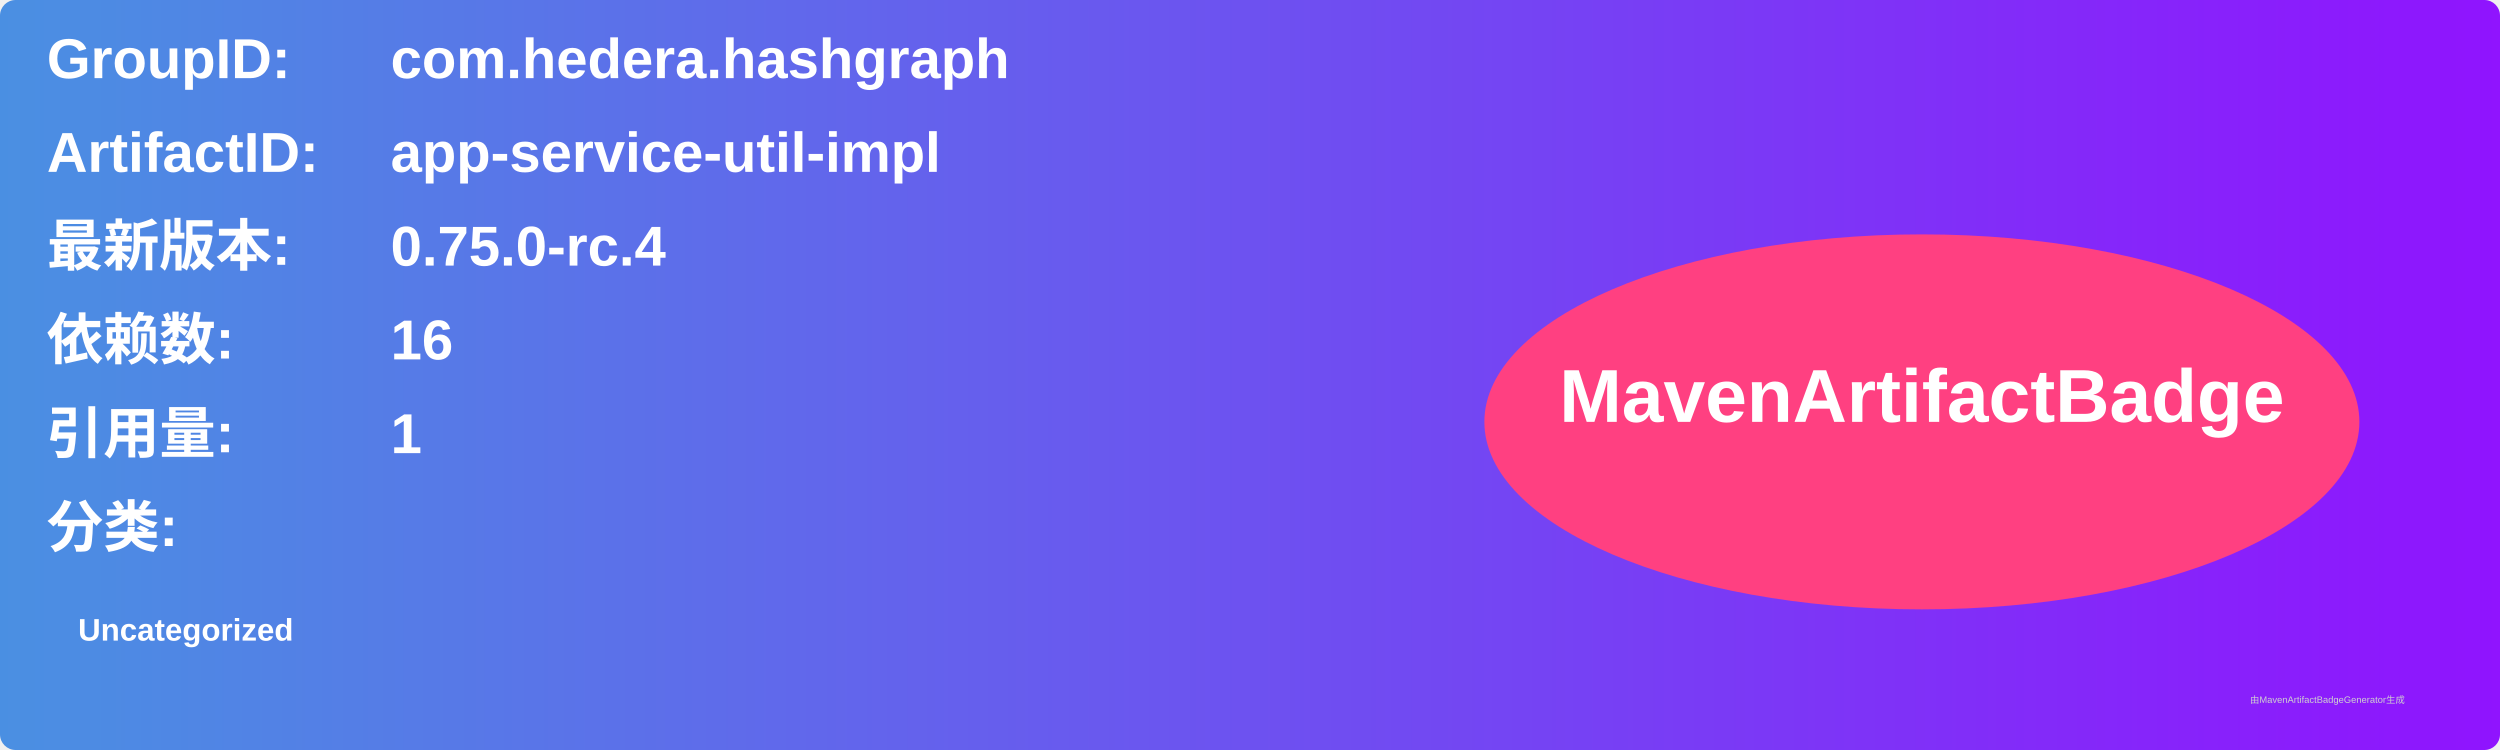
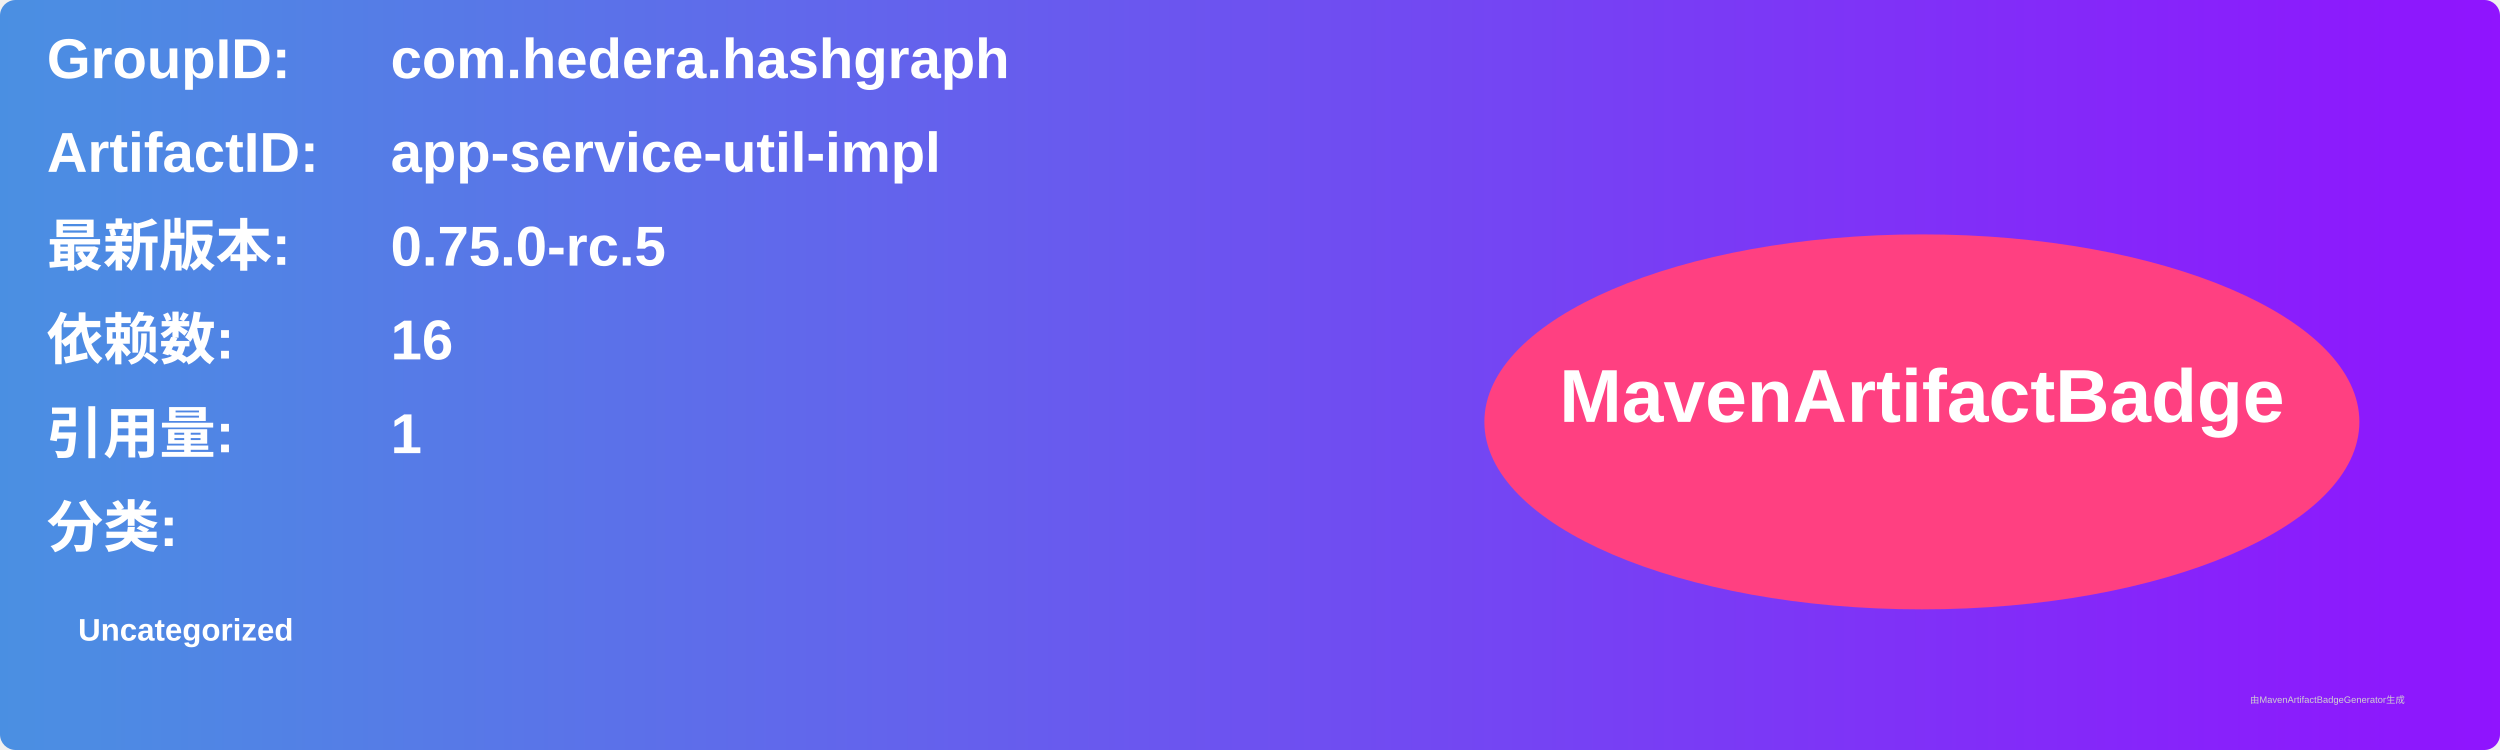
<svg xmlns="http://www.w3.org/2000/svg" width="800" height="240" viewBox="0 0 800 240">
  <linearGradient id="grad" x1="0%" y1="0%" x2="100%" y2="0%">
    <stop offset="0%" stop-color="#4a90e2" />
    <stop offset="100%" stop-color="#9013fe" />
  </linearGradient>
  <rect width="100%" height="100%" rx="5" ry="5" fill="url(#grad)" />
  <g transform="translate(15, 15)">
    <text x="0" y="10" font-family="Arial" font-size="18" fill="white" font-weight="bold" width="260">GroupID:</text>
    <text x="110" y="10" font-family="Arial" font-size="18" fill="white" font-weight="bold" width="460">com.hedera.hashgraph</text>
    <text x="0" y="40" font-family="Arial" font-size="18" fill="white" font-weight="bold" width="260">ArtifactID:</text>
    <text x="110" y="40" font-family="Arial" font-size="18" fill="white" font-weight="bold" width="460">app-service-util-impl</text>
    <text x="0" y="70" font-family="Arial" font-size="18" fill="white" font-weight="bold">最新版本:</text>
    <text x="110" y="70" font-family="Arial" font-size="18" fill="white" font-weight="bold">
-       <tspan font-weight="bold">0.75.0-rc.4</tspan>
+       <tspan font-weight="bold">0.75.0-rc.5</tspan>
    </text>
    <text x="0" y="100" font-family="Arial" font-size="18" fill="white" font-weight="bold">依赖数: </text>
    <text x="110" y="100" font-family="Arial" font-size="18" fill="white">
      <tspan font-weight="bold">16</tspan>
    </text>
    <text x="0" y="130" font-family="Arial" font-size="18" fill="white" font-weight="bold">引用量: </text>
    <text x="110" y="130" font-family="Arial" font-size="18" fill="white">
      <tspan font-weight="bold">1</tspan>
    </text>
    <text x="0" y="160" font-family="Arial" font-size="18" fill="white" font-weight="bold">分类:</text>
    <text x="10" y="190" font-family="Arial" font-size="10" fill="white">
      <tspan font-weight="bold">Uncategorized</tspan>
    </text>
    <ellipse cx="600" cy="120" rx="140" ry="60" fill="#ff4081" />
    <text x="600" y="120" text-anchor="middle" font-family="Arial" font-size="24" fill="white" font-weight="bold">MavenArtifactBadge</text>
  </g>
  <text x="720" y="225" font-family="Arial" font-size="3" fill="#d0d0d0">由MavenArtifactBadgeGenerator生成</text>
</svg>
